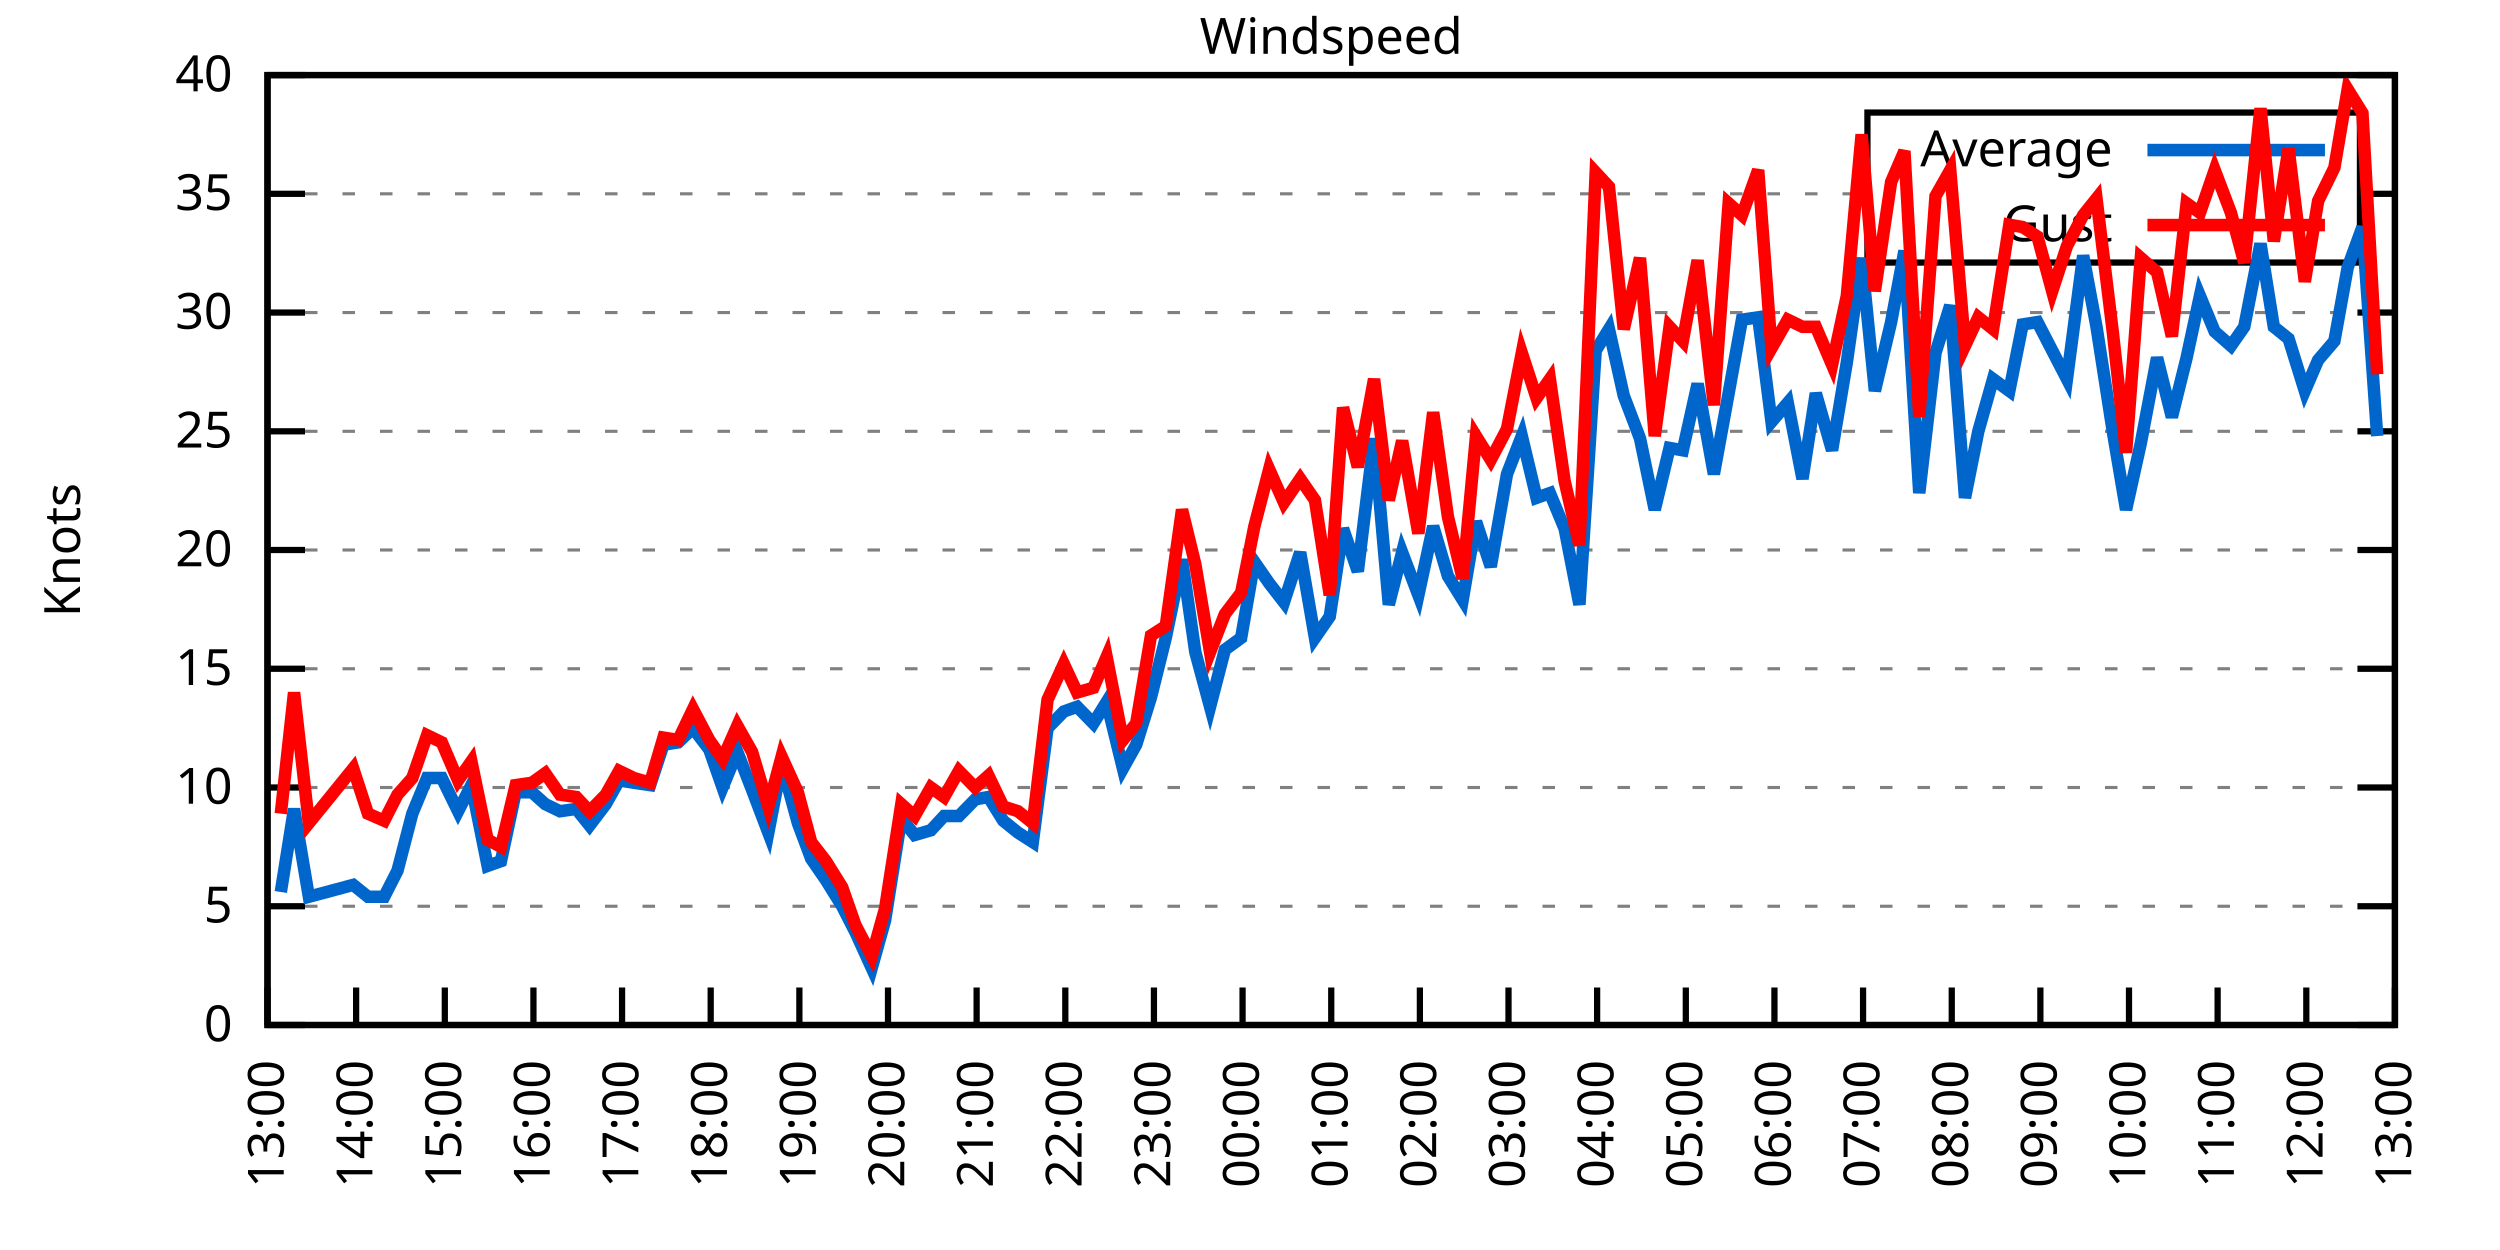
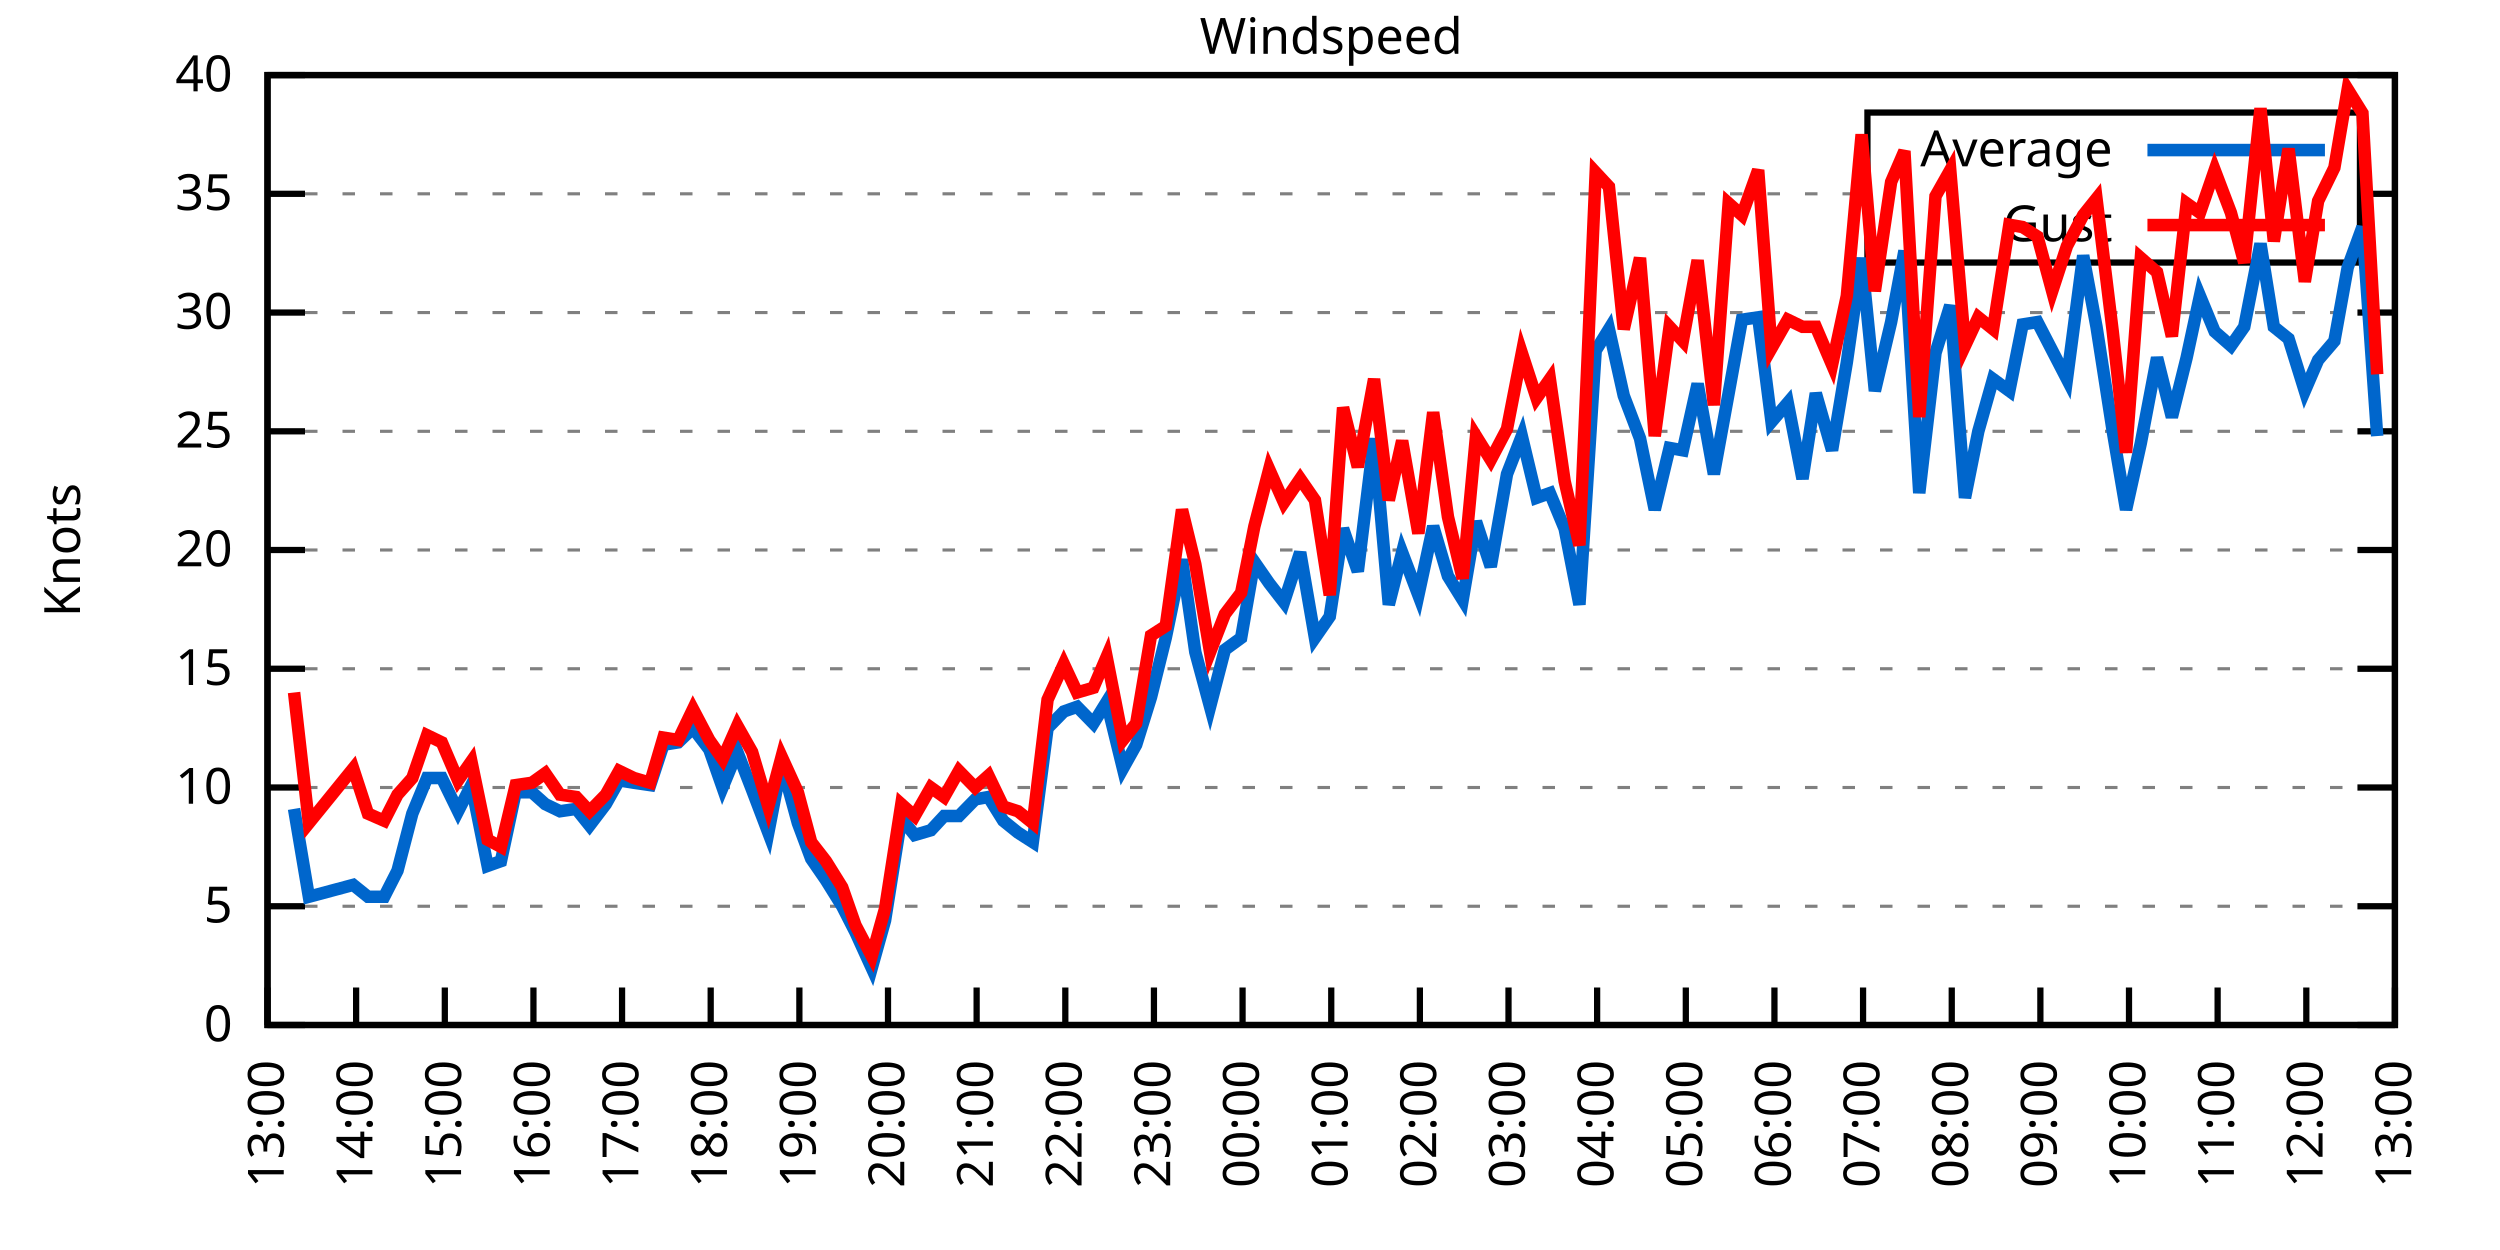
<svg xmlns="http://www.w3.org/2000/svg" xmlns:xlink="http://www.w3.org/1999/xlink" width="400" height="200" viewBox="0 0 400 200">
  <g id="gnuplot_canvas">
    <rect x="0" y="0" width="400" height="200" fill="none" />
    <defs>
      <circle id="gpDot" r="0.5" stroke-width="0.5" stroke="currentColor" />
      <path id="gpPt0" stroke-width="0.333" stroke="currentColor" d="M-1,0 h2 M0,-1 v2" />
      <path id="gpPt1" stroke-width="0.333" stroke="currentColor" d="M-1,-1 L1,1 M1,-1 L-1,1" />
      <path id="gpPt2" stroke-width="0.333" stroke="currentColor" d="M-1,0 L1,0 M0,-1 L0,1 M-1,-1 L1,1 M-1,1 L1,-1" />
      <rect id="gpPt3" stroke-width="0.333" stroke="currentColor" x="-1" y="-1" width="2" height="2" />
      <rect id="gpPt4" stroke-width="0.333" stroke="currentColor" fill="currentColor" x="-1" y="-1" width="2" height="2" />
      <circle id="gpPt5" stroke-width="0.333" stroke="currentColor" cx="0" cy="0" r="1" />
      <use xlink:href="#gpPt5" id="gpPt6" fill="currentColor" stroke="none" />
      <path id="gpPt7" stroke-width="0.333" stroke="currentColor" d="M0,-1.33 L-1.33,0.67 L1.33,0.67 z" />
      <use xlink:href="#gpPt7" id="gpPt8" fill="currentColor" stroke="none" />
      <use xlink:href="#gpPt7" id="gpPt9" stroke="currentColor" transform="rotate(180)" />
      <use xlink:href="#gpPt9" id="gpPt10" fill="currentColor" stroke="none" />
      <use xlink:href="#gpPt3" id="gpPt11" stroke="currentColor" transform="rotate(45)" />
      <use xlink:href="#gpPt11" id="gpPt12" fill="currentColor" stroke="none" />
      <path id="gpPt13" stroke-width="0.333" stroke="currentColor" d="M0,1.330 L1.265,0.411 L0.782,-1.067 L-0.782,-1.076 L-1.265,0.411 z" />
      <use xlink:href="#gpPt13" id="gpPt14" fill="currentColor" stroke="none" />
      <filter id="textbox" filterUnits="objectBoundingBox" x="0" y="0" height="1" width="1">
        <feFlood flood-color="white" flood-opacity="1" result="bgnd" />
        <feComposite in="SourceGraphic" in2="bgnd" operator="atop" />
      </filter>
      <filter id="greybox" filterUnits="objectBoundingBox" x="0" y="0" height="1" width="1">
        <feFlood flood-color="lightgrey" flood-opacity="1" result="grey" />
        <feComposite in="SourceGraphic" in2="grey" operator="atop" />
      </filter>
    </defs>
    <g fill="none" color="white" stroke="currentColor" stroke-width="1.00" stroke-linecap="butt" stroke-linejoin="miter">
</g>
    <g fill="none" color="black" stroke="currentColor" stroke-width="1.00" stroke-linecap="butt" stroke-linejoin="miter">
      <g stroke="none" shape-rendering="crispEdges">
        <polygon fill="rgb(255, 255, 255)" points="42.80,164.00 383.18,164.00 383.18,12.02 42.80,12.02 " />
      </g>
    </g>
    <g fill="none" color="black" stroke="currentColor" stroke-width="1.00" stroke-linecap="butt" stroke-linejoin="miter">
</g>
    <g fill="none" color="black" stroke="black" stroke-width="0.50" stroke-linecap="butt" stroke-linejoin="miter">
</g>
    <g fill="none" color="gray" stroke="currentColor" stroke-width="0.50" stroke-linecap="butt" stroke-linejoin="miter">
      <path stroke="gray" stroke-dasharray="2,4" class="gridline" d="M42.80,164.00 L383.19,164.00  " />
    </g>
    <g fill="none" color="gray" stroke="gray" stroke-width="1.00" stroke-linecap="butt" stroke-linejoin="miter">
</g>
    <g fill="none" color="black" stroke="currentColor" stroke-width="1.00" stroke-linecap="butt" stroke-linejoin="miter">
      <path stroke="black" d="M42.80,164.00 L48.80,164.00 M383.19,164.00 L377.19,164.00  " />
      <g transform="translate(37.20,166.60)" stroke="none" fill="black" font-family="Sans" font-size="8.00" text-anchor="end">
        <text>
          <tspan font-family="Sans"> 0</tspan>
        </text>
      </g>
    </g>
    <g fill="none" color="black" stroke="currentColor" stroke-width="1.00" stroke-linecap="butt" stroke-linejoin="miter">
</g>
    <g fill="none" color="black" stroke="black" stroke-width="0.50" stroke-linecap="butt" stroke-linejoin="miter">
</g>
    <g fill="none" color="gray" stroke="currentColor" stroke-width="0.50" stroke-linecap="butt" stroke-linejoin="miter">
      <path stroke="gray" stroke-dasharray="2,4" class="gridline" d="M42.80,145.00 L383.19,145.00  " />
    </g>
    <g fill="none" color="gray" stroke="gray" stroke-width="1.00" stroke-linecap="butt" stroke-linejoin="miter">
</g>
    <g fill="none" color="black" stroke="currentColor" stroke-width="1.00" stroke-linecap="butt" stroke-linejoin="miter">
      <path stroke="black" d="M42.80,145.00 L48.80,145.00 M383.19,145.00 L377.19,145.00  " />
      <g transform="translate(37.20,147.60)" stroke="none" fill="black" font-family="Sans" font-size="8.00" text-anchor="end">
        <text>
          <tspan font-family="Sans"> 5</tspan>
        </text>
      </g>
    </g>
    <g fill="none" color="black" stroke="currentColor" stroke-width="1.00" stroke-linecap="butt" stroke-linejoin="miter">
</g>
    <g fill="none" color="black" stroke="black" stroke-width="0.50" stroke-linecap="butt" stroke-linejoin="miter">
</g>
    <g fill="none" color="gray" stroke="currentColor" stroke-width="0.50" stroke-linecap="butt" stroke-linejoin="miter">
      <path stroke="gray" stroke-dasharray="2,4" class="gridline" d="M42.80,126.00 L383.19,126.00  " />
    </g>
    <g fill="none" color="gray" stroke="gray" stroke-width="1.00" stroke-linecap="butt" stroke-linejoin="miter">
</g>
    <g fill="none" color="black" stroke="currentColor" stroke-width="1.00" stroke-linecap="butt" stroke-linejoin="miter">
      <path stroke="black" d="M42.80,126.00 L48.80,126.00 M383.19,126.00 L377.19,126.00  " />
      <g transform="translate(37.20,128.60)" stroke="none" fill="black" font-family="Sans" font-size="8.00" text-anchor="end">
        <text>
          <tspan font-family="Sans"> 10</tspan>
        </text>
      </g>
    </g>
    <g fill="none" color="black" stroke="currentColor" stroke-width="1.00" stroke-linecap="butt" stroke-linejoin="miter">
</g>
    <g fill="none" color="black" stroke="black" stroke-width="0.50" stroke-linecap="butt" stroke-linejoin="miter">
</g>
    <g fill="none" color="gray" stroke="currentColor" stroke-width="0.50" stroke-linecap="butt" stroke-linejoin="miter">
      <path stroke="gray" stroke-dasharray="2,4" class="gridline" d="M42.80,107.00 L383.19,107.00  " />
    </g>
    <g fill="none" color="gray" stroke="gray" stroke-width="1.00" stroke-linecap="butt" stroke-linejoin="miter">
</g>
    <g fill="none" color="black" stroke="currentColor" stroke-width="1.00" stroke-linecap="butt" stroke-linejoin="miter">
      <path stroke="black" d="M42.80,107.00 L48.80,107.00 M383.19,107.00 L377.19,107.00  " />
      <g transform="translate(37.20,109.60)" stroke="none" fill="black" font-family="Sans" font-size="8.00" text-anchor="end">
        <text>
          <tspan font-family="Sans"> 15</tspan>
        </text>
      </g>
    </g>
    <g fill="none" color="black" stroke="currentColor" stroke-width="1.00" stroke-linecap="butt" stroke-linejoin="miter">
</g>
    <g fill="none" color="black" stroke="black" stroke-width="0.50" stroke-linecap="butt" stroke-linejoin="miter">
</g>
    <g fill="none" color="gray" stroke="currentColor" stroke-width="0.50" stroke-linecap="butt" stroke-linejoin="miter">
      <path stroke="gray" stroke-dasharray="2,4" class="gridline" d="M42.80,88.00 L383.19,88.00  " />
    </g>
    <g fill="none" color="gray" stroke="gray" stroke-width="1.00" stroke-linecap="butt" stroke-linejoin="miter">
</g>
    <g fill="none" color="black" stroke="currentColor" stroke-width="1.00" stroke-linecap="butt" stroke-linejoin="miter">
      <path stroke="black" d="M42.80,88.00 L48.80,88.00 M383.19,88.00 L377.19,88.00  " />
      <g transform="translate(37.20,90.60)" stroke="none" fill="black" font-family="Sans" font-size="8.00" text-anchor="end">
        <text>
          <tspan font-family="Sans"> 20</tspan>
        </text>
      </g>
    </g>
    <g fill="none" color="black" stroke="currentColor" stroke-width="1.00" stroke-linecap="butt" stroke-linejoin="miter">
</g>
    <g fill="none" color="black" stroke="black" stroke-width="0.50" stroke-linecap="butt" stroke-linejoin="miter">
</g>
    <g fill="none" color="gray" stroke="currentColor" stroke-width="0.50" stroke-linecap="butt" stroke-linejoin="miter">
      <path stroke="gray" stroke-dasharray="2,4" class="gridline" d="M42.80,69.01 L383.19,69.01  " />
    </g>
    <g fill="none" color="gray" stroke="gray" stroke-width="1.00" stroke-linecap="butt" stroke-linejoin="miter">
</g>
    <g fill="none" color="black" stroke="currentColor" stroke-width="1.00" stroke-linecap="butt" stroke-linejoin="miter">
      <path stroke="black" d="M42.80,69.01 L48.80,69.01 M383.19,69.01 L377.19,69.01  " />
      <g transform="translate(37.20,71.61)" stroke="none" fill="black" font-family="Sans" font-size="8.00" text-anchor="end">
        <text>
          <tspan font-family="Sans"> 25</tspan>
        </text>
      </g>
    </g>
    <g fill="none" color="black" stroke="currentColor" stroke-width="1.00" stroke-linecap="butt" stroke-linejoin="miter">
</g>
    <g fill="none" color="black" stroke="black" stroke-width="0.50" stroke-linecap="butt" stroke-linejoin="miter">
</g>
    <g fill="none" color="gray" stroke="currentColor" stroke-width="0.50" stroke-linecap="butt" stroke-linejoin="miter">
      <path stroke="gray" stroke-dasharray="2,4" class="gridline" d="M42.80,50.01 L383.19,50.01  " />
    </g>
    <g fill="none" color="gray" stroke="gray" stroke-width="1.00" stroke-linecap="butt" stroke-linejoin="miter">
</g>
    <g fill="none" color="black" stroke="currentColor" stroke-width="1.00" stroke-linecap="butt" stroke-linejoin="miter">
      <path stroke="black" d="M42.80,50.01 L48.80,50.01 M383.19,50.01 L377.19,50.01  " />
      <g transform="translate(37.20,52.61)" stroke="none" fill="black" font-family="Sans" font-size="8.00" text-anchor="end">
        <text>
          <tspan font-family="Sans"> 30</tspan>
        </text>
      </g>
    </g>
    <g fill="none" color="black" stroke="currentColor" stroke-width="1.00" stroke-linecap="butt" stroke-linejoin="miter">
</g>
    <g fill="none" color="black" stroke="black" stroke-width="0.50" stroke-linecap="butt" stroke-linejoin="miter">
</g>
    <g fill="none" color="gray" stroke="currentColor" stroke-width="0.50" stroke-linecap="butt" stroke-linejoin="miter">
      <path stroke="gray" stroke-dasharray="2,4" class="gridline" d="M42.80,31.01 L298.79,31.01 M377.59,31.01 L383.19,31.01  " />
    </g>
    <g fill="none" color="gray" stroke="gray" stroke-width="1.00" stroke-linecap="butt" stroke-linejoin="miter">
</g>
    <g fill="none" color="black" stroke="currentColor" stroke-width="1.00" stroke-linecap="butt" stroke-linejoin="miter">
      <path stroke="black" d="M42.80,31.01 L48.80,31.01 M383.19,31.01 L377.19,31.01  " />
      <g transform="translate(37.20,33.61)" stroke="none" fill="black" font-family="Sans" font-size="8.00" text-anchor="end">
        <text>
          <tspan font-family="Sans"> 35</tspan>
        </text>
      </g>
    </g>
    <g fill="none" color="black" stroke="currentColor" stroke-width="1.00" stroke-linecap="butt" stroke-linejoin="miter">
</g>
    <g fill="none" color="black" stroke="black" stroke-width="0.50" stroke-linecap="butt" stroke-linejoin="miter">
</g>
    <g fill="none" color="gray" stroke="currentColor" stroke-width="0.50" stroke-linecap="butt" stroke-linejoin="miter">
      <path stroke="gray" stroke-dasharray="2,4" class="gridline" d="M42.80,12.01 L383.19,12.01  " />
    </g>
    <g fill="none" color="gray" stroke="gray" stroke-width="1.00" stroke-linecap="butt" stroke-linejoin="miter">
</g>
    <g fill="none" color="black" stroke="currentColor" stroke-width="1.00" stroke-linecap="butt" stroke-linejoin="miter">
      <path stroke="black" d="M42.80,12.01 L48.80,12.01 M383.19,12.01 L377.19,12.01  " />
      <g transform="translate(37.20,14.61)" stroke="none" fill="black" font-family="Sans" font-size="8.00" text-anchor="end">
        <text>
          <tspan font-family="Sans"> 40</tspan>
        </text>
      </g>
    </g>
    <g fill="none" color="black" stroke="currentColor" stroke-width="1.00" stroke-linecap="butt" stroke-linejoin="miter">
      <path stroke="black" d="M42.80,164.00 L42.80,158.00  " />
      <g transform="translate(45.40,169.60) rotate(270.00)" stroke="none" fill="black" font-family="Sans" font-size="8.00" text-anchor="end">
        <text>
          <tspan font-family="Sans">13:00</tspan>
        </text>
      </g>
    </g>
    <g fill="none" color="black" stroke="currentColor" stroke-width="1.00" stroke-linecap="butt" stroke-linejoin="miter">
      <path stroke="black" d="M56.98,164.00 L56.98,158.00  " />
      <g transform="translate(59.58,169.60) rotate(270.00)" stroke="none" fill="black" font-family="Sans" font-size="8.00" text-anchor="end">
        <text>
          <tspan font-family="Sans">14:00</tspan>
        </text>
      </g>
    </g>
    <g fill="none" color="black" stroke="currentColor" stroke-width="1.00" stroke-linecap="butt" stroke-linejoin="miter">
      <path stroke="black" d="M71.17,164.00 L71.17,158.00  " />
      <g transform="translate(73.77,169.60) rotate(270.00)" stroke="none" fill="black" font-family="Sans" font-size="8.00" text-anchor="end">
        <text>
          <tspan font-family="Sans">15:00</tspan>
        </text>
      </g>
    </g>
    <g fill="none" color="black" stroke="currentColor" stroke-width="1.00" stroke-linecap="butt" stroke-linejoin="miter">
      <path stroke="black" d="M85.35,164.00 L85.35,158.00  " />
      <g transform="translate(87.95,169.60) rotate(270.00)" stroke="none" fill="black" font-family="Sans" font-size="8.00" text-anchor="end">
        <text>
          <tspan font-family="Sans">16:00</tspan>
        </text>
      </g>
    </g>
    <g fill="none" color="black" stroke="currentColor" stroke-width="1.00" stroke-linecap="butt" stroke-linejoin="miter">
      <path stroke="black" d="M99.53,164.00 L99.53,158.00  " />
      <g transform="translate(102.13,169.60) rotate(270.00)" stroke="none" fill="black" font-family="Sans" font-size="8.00" text-anchor="end">
        <text>
          <tspan font-family="Sans">17:00</tspan>
        </text>
      </g>
    </g>
    <g fill="none" color="black" stroke="currentColor" stroke-width="1.00" stroke-linecap="butt" stroke-linejoin="miter">
      <path stroke="black" d="M113.71,164.00 L113.71,158.00  " />
      <g transform="translate(116.31,169.60) rotate(270.00)" stroke="none" fill="black" font-family="Sans" font-size="8.00" text-anchor="end">
        <text>
          <tspan font-family="Sans">18:00</tspan>
        </text>
      </g>
    </g>
    <g fill="none" color="black" stroke="currentColor" stroke-width="1.00" stroke-linecap="butt" stroke-linejoin="miter">
      <path stroke="black" d="M127.90,164.00 L127.90,158.00  " />
      <g transform="translate(130.50,169.60) rotate(270.00)" stroke="none" fill="black" font-family="Sans" font-size="8.00" text-anchor="end">
        <text>
          <tspan font-family="Sans">19:00</tspan>
        </text>
      </g>
    </g>
    <g fill="none" color="black" stroke="currentColor" stroke-width="1.00" stroke-linecap="butt" stroke-linejoin="miter">
      <path stroke="black" d="M142.08,164.00 L142.08,158.00  " />
      <g transform="translate(144.68,169.60) rotate(270.00)" stroke="none" fill="black" font-family="Sans" font-size="8.00" text-anchor="end">
        <text>
          <tspan font-family="Sans">20:00</tspan>
        </text>
      </g>
    </g>
    <g fill="none" color="black" stroke="currentColor" stroke-width="1.00" stroke-linecap="butt" stroke-linejoin="miter">
      <path stroke="black" d="M156.26,164.00 L156.26,158.00  " />
      <g transform="translate(158.86,169.60) rotate(270.00)" stroke="none" fill="black" font-family="Sans" font-size="8.00" text-anchor="end">
        <text>
          <tspan font-family="Sans">21:00</tspan>
        </text>
      </g>
    </g>
    <g fill="none" color="black" stroke="currentColor" stroke-width="1.00" stroke-linecap="butt" stroke-linejoin="miter">
      <path stroke="black" d="M170.45,164.00 L170.45,158.00  " />
      <g transform="translate(173.05,169.60) rotate(270.00)" stroke="none" fill="black" font-family="Sans" font-size="8.00" text-anchor="end">
        <text>
          <tspan font-family="Sans">22:00</tspan>
        </text>
      </g>
    </g>
    <g fill="none" color="black" stroke="currentColor" stroke-width="1.00" stroke-linecap="butt" stroke-linejoin="miter">
      <path stroke="black" d="M184.63,164.00 L184.63,158.00  " />
      <g transform="translate(187.23,169.60) rotate(270.00)" stroke="none" fill="black" font-family="Sans" font-size="8.00" text-anchor="end">
        <text>
          <tspan font-family="Sans">23:00</tspan>
        </text>
      </g>
    </g>
    <g fill="none" color="black" stroke="currentColor" stroke-width="1.00" stroke-linecap="butt" stroke-linejoin="miter">
      <path stroke="black" d="M198.81,164.00 L198.81,158.00  " />
      <g transform="translate(201.41,169.60) rotate(270.00)" stroke="none" fill="black" font-family="Sans" font-size="8.00" text-anchor="end">
        <text>
          <tspan font-family="Sans">00:00</tspan>
        </text>
      </g>
    </g>
    <g fill="none" color="black" stroke="currentColor" stroke-width="1.00" stroke-linecap="butt" stroke-linejoin="miter">
      <path stroke="black" d="M213.00,164.00 L213.00,158.00  " />
      <g transform="translate(215.60,169.60) rotate(270.00)" stroke="none" fill="black" font-family="Sans" font-size="8.00" text-anchor="end">
        <text>
          <tspan font-family="Sans">01:00</tspan>
        </text>
      </g>
    </g>
    <g fill="none" color="black" stroke="currentColor" stroke-width="1.00" stroke-linecap="butt" stroke-linejoin="miter">
      <path stroke="black" d="M227.18,164.00 L227.18,158.00  " />
      <g transform="translate(229.78,169.60) rotate(270.00)" stroke="none" fill="black" font-family="Sans" font-size="8.00" text-anchor="end">
        <text>
          <tspan font-family="Sans">02:00</tspan>
        </text>
      </g>
    </g>
    <g fill="none" color="black" stroke="currentColor" stroke-width="1.00" stroke-linecap="butt" stroke-linejoin="miter">
      <path stroke="black" d="M241.36,164.00 L241.36,158.00  " />
      <g transform="translate(243.96,169.60) rotate(270.00)" stroke="none" fill="black" font-family="Sans" font-size="8.00" text-anchor="end">
        <text>
          <tspan font-family="Sans">03:00</tspan>
        </text>
      </g>
    </g>
    <g fill="none" color="black" stroke="currentColor" stroke-width="1.00" stroke-linecap="butt" stroke-linejoin="miter">
      <path stroke="black" d="M255.54,164.00 L255.54,158.00  " />
      <g transform="translate(258.14,169.60) rotate(270.00)" stroke="none" fill="black" font-family="Sans" font-size="8.00" text-anchor="end">
        <text>
          <tspan font-family="Sans">04:00</tspan>
        </text>
      </g>
    </g>
    <g fill="none" color="black" stroke="currentColor" stroke-width="1.00" stroke-linecap="butt" stroke-linejoin="miter">
      <path stroke="black" d="M269.73,164.00 L269.73,158.00  " />
      <g transform="translate(272.33,169.60) rotate(270.00)" stroke="none" fill="black" font-family="Sans" font-size="8.00" text-anchor="end">
        <text>
          <tspan font-family="Sans">05:00</tspan>
        </text>
      </g>
    </g>
    <g fill="none" color="black" stroke="currentColor" stroke-width="1.00" stroke-linecap="butt" stroke-linejoin="miter">
      <path stroke="black" d="M283.91,164.00 L283.91,158.00  " />
      <g transform="translate(286.51,169.60) rotate(270.00)" stroke="none" fill="black" font-family="Sans" font-size="8.00" text-anchor="end">
        <text>
          <tspan font-family="Sans">06:00</tspan>
        </text>
      </g>
    </g>
    <g fill="none" color="black" stroke="currentColor" stroke-width="1.00" stroke-linecap="butt" stroke-linejoin="miter">
      <path stroke="black" d="M298.09,164.00 L298.09,158.00  " />
      <g transform="translate(300.69,169.60) rotate(270.00)" stroke="none" fill="black" font-family="Sans" font-size="8.00" text-anchor="end">
        <text>
          <tspan font-family="Sans">07:00</tspan>
        </text>
      </g>
    </g>
    <g fill="none" color="black" stroke="currentColor" stroke-width="1.00" stroke-linecap="butt" stroke-linejoin="miter">
      <path stroke="black" d="M312.28,164.00 L312.28,158.00  " />
      <g transform="translate(314.88,169.60) rotate(270.00)" stroke="none" fill="black" font-family="Sans" font-size="8.00" text-anchor="end">
        <text>
          <tspan font-family="Sans">08:00</tspan>
        </text>
      </g>
    </g>
    <g fill="none" color="black" stroke="currentColor" stroke-width="1.00" stroke-linecap="butt" stroke-linejoin="miter">
      <path stroke="black" d="M326.46,164.00 L326.46,158.00  " />
      <g transform="translate(329.06,169.60) rotate(270.00)" stroke="none" fill="black" font-family="Sans" font-size="8.00" text-anchor="end">
        <text>
          <tspan font-family="Sans">09:00</tspan>
        </text>
      </g>
    </g>
    <g fill="none" color="black" stroke="currentColor" stroke-width="1.00" stroke-linecap="butt" stroke-linejoin="miter">
      <path stroke="black" d="M340.64,164.00 L340.64,158.00  " />
      <g transform="translate(343.24,169.60) rotate(270.00)" stroke="none" fill="black" font-family="Sans" font-size="8.00" text-anchor="end">
        <text>
          <tspan font-family="Sans">10:00</tspan>
        </text>
      </g>
    </g>
    <g fill="none" color="black" stroke="currentColor" stroke-width="1.00" stroke-linecap="butt" stroke-linejoin="miter">
      <path stroke="black" d="M354.82,164.00 L354.82,158.00  " />
      <g transform="translate(357.42,169.60) rotate(270.00)" stroke="none" fill="black" font-family="Sans" font-size="8.00" text-anchor="end">
        <text>
          <tspan font-family="Sans">11:00</tspan>
        </text>
      </g>
    </g>
    <g fill="none" color="black" stroke="currentColor" stroke-width="1.00" stroke-linecap="butt" stroke-linejoin="miter">
      <path stroke="black" d="M369.01,164.00 L369.01,158.00  " />
      <g transform="translate(371.61,169.60) rotate(270.00)" stroke="none" fill="black" font-family="Sans" font-size="8.00" text-anchor="end">
        <text>
          <tspan font-family="Sans">12:00</tspan>
        </text>
      </g>
    </g>
    <g fill="none" color="black" stroke="currentColor" stroke-width="1.00" stroke-linecap="butt" stroke-linejoin="miter">
      <path stroke="black" d="M383.19,164.00 L383.19,158.00  " />
      <g transform="translate(385.79,169.60) rotate(270.00)" stroke="none" fill="black" font-family="Sans" font-size="8.00" text-anchor="end">
        <text>
          <tspan font-family="Sans">13:00</tspan>
        </text>
      </g>
    </g>
    <g fill="none" color="black" stroke="currentColor" stroke-width="1.00" stroke-linecap="butt" stroke-linejoin="miter">
</g>
    <g fill="none" color="black" stroke="currentColor" stroke-width="1.00" stroke-linecap="butt" stroke-linejoin="miter">
      <path stroke="black" d="M42.80,12.01 L42.80,164.00 L383.19,164.00 L383.19,12.01 L42.80,12.01 Z  " />
    </g>
    <g fill="none" color="black" stroke="currentColor" stroke-width="1.00" stroke-linecap="butt" stroke-linejoin="miter">
</g>
    <g fill="none" color="black" stroke="currentColor" stroke-width="1.00" stroke-linecap="butt" stroke-linejoin="miter">
      <path stroke="black" d="M298.79,42.01 L298.79,18.01 L377.59,18.01 L377.59,42.01 L298.79,42.01 Z  " />
    </g>
    <g id="Windspeed_plot_1">
      <g fill="none" color="white" stroke="black" stroke-width="2.00" stroke-linecap="butt" stroke-linejoin="miter">
</g>
      <g fill="none" color="black" stroke="currentColor" stroke-width="2.00" stroke-linecap="butt" stroke-linejoin="miter">
        <g transform="translate(337.99,26.61)" stroke="none" fill="black" font-family="Sans" font-size="8.00" text-anchor="end">
          <text>
            <tspan font-family="Sans">Average</tspan>
          </text>
        </g>
      </g>
      <g fill="none" color="black" stroke="currentColor" stroke-width="2.00" stroke-linecap="butt" stroke-linejoin="miter">
-         <path stroke="rgb(  0, 102, 204)" d="M343.59,24.01 L371.99,24.01 M44.93,142.72 L47.05,129.42 L49.42,143.48 L56.51,141.58 L58.87,143.48 L61.47,143.48   L63.60,139.30 L65.97,130.18 L68.33,124.48 L70.69,124.48 L73.29,129.80 L75.42,125.62 L78.02,138.54 L80.15,137.78   L82.51,126.76 L85.11,126.76 L87.24,128.66 L89.60,129.80 L92.20,129.42 L94.33,132.08 L96.93,128.66 L99.06,124.86   L101.42,125.24 L104.02,125.62 L106.15,119.16 L108.51,118.78 L110.88,116.50 L113.48,119.92 L115.61,126.00 L117.97,120.30   L120.33,126.38 L122.93,133.22 L125.06,122.20 L127.66,131.70 L129.79,137.40 L132.15,140.82 L134.75,145.00 L136.88,149.18   L139.48,154.88 L141.61,147.28 L144.21,130.94 L146.34,133.60 L148.94,132.84 L151.06,130.56 L153.43,130.56 L156.03,127.90   L158.15,127.52 L160.52,131.32 L162.88,133.22 L165.25,134.74 L167.61,116.50 L170.21,113.84 L172.34,113.08 L174.94,115.74   L177.06,112.32 L179.67,122.96 L181.79,119.16 L184.16,111.56 L186.52,102.06 L189.12,89.52 L191.25,104.34 L193.61,113.08   L195.98,103.96 L198.58,102.06 L200.70,89.90 L203.07,93.32 L205.43,96.36 L208.03,88.38 L210.39,102.06 L212.76,98.64   L214.89,84.59 L217.25,91.42 L219.85,70.15 L222.21,96.74 L224.34,88.38 L226.94,95.22 L229.31,84.21 L231.67,92.18   L234.03,95.98 L236.16,83.45 L238.52,90.66 L241.12,75.85 L243.49,69.77 L245.85,79.65 L247.98,78.89 L250.34,84.59   L252.71,96.74 L255.31,56.09 L257.43,52.67 L259.80,63.31 L262.40,70.15 L264.76,81.55 L267.13,71.67 L269.25,72.05   L271.62,61.41 L274.22,75.85 L276.58,62.93 L278.71,51.15 L281.31,50.77 L283.44,67.49 L286.04,64.45 L288.40,76.61   L290.53,62.93 L293.13,72.05 L295.49,57.99 L297.86,41.27 L299.98,62.55 L302.58,51.53 L304.71,40.13 L307.08,78.89   L309.68,56.47 L312.04,48.87 L314.40,79.65 L316.53,69.01 L318.89,60.65 L321.49,62.55 L323.62,51.91 L325.99,51.53   L328.35,56.09 L330.71,60.65 L333.31,40.89 L335.44,52.29 L338.04,69.01 L340.17,81.55 L342.53,70.91 L345.13,57.23   L347.50,66.73 L349.86,57.23 L351.99,47.35 L354.35,53.05 L356.95,55.33 L359.08,52.29 L361.68,38.99 L363.81,52.29   L366.17,54.19 L368.77,62.55 L370.90,57.61 L373.50,54.57 L375.63,42.79 L377.99,36.33 L380.35,69.77  " />
+         <path stroke="rgb(  0, 102, 204)" d="M343.59,24.01 L371.99,24.01 M47.05,129.42 L49.42,143.48 L56.51,141.58 L58.87,143.48 L61.47,143.48 L63.60,139.30   L65.97,130.18 L68.33,124.48 L70.69,124.48 L73.29,129.80 L75.42,125.62 L78.02,138.54 L80.15,137.78 L82.51,126.76   L85.11,126.76 L87.24,128.66 L89.60,129.80 L92.20,129.42 L94.33,132.08 L96.93,128.66 L99.06,124.86 L101.42,125.24   L104.02,125.62 L106.15,119.16 L108.51,118.78 L110.88,116.50 L113.48,119.92 L115.61,126.00 L117.97,120.30 L120.33,126.38   L122.93,133.22 L125.06,122.20 L127.66,131.70 L129.79,137.40 L132.15,140.82 L134.75,145.00 L136.88,149.18 L139.48,154.88   L141.61,147.28 L144.21,130.94 L146.34,133.60 L148.94,132.84 L151.06,130.56 L153.43,130.56 L156.03,127.90 L158.15,127.52   L160.52,131.32 L162.88,133.22 L165.25,134.74 L167.61,116.50 L170.21,113.84 L172.34,113.08 L174.94,115.74 L177.06,112.32   L179.67,122.96 L181.79,119.16 L184.16,111.56 L186.52,102.06 L189.12,89.52 L191.25,104.34 L193.61,113.08 L195.98,103.96   L198.58,102.06 L200.70,89.90 L203.07,93.32 L205.43,96.36 L208.03,88.38 L210.39,102.06 L212.76,98.64 L214.89,84.59   L217.25,91.42 L219.85,70.15 L222.21,96.74 L224.34,88.38 L226.94,95.22 L229.31,84.21 L231.67,92.18 L234.03,95.98   L236.16,83.45 L238.52,90.66 L241.12,75.85 L243.49,69.77 L245.85,79.65 L247.98,78.89 L250.34,84.59 L252.71,96.74   L255.31,56.09 L257.43,52.67 L259.80,63.31 L262.40,70.15 L264.76,81.55 L267.13,71.67 L269.25,72.05 L271.62,61.41   L274.22,75.85 L276.58,62.93 L278.71,51.15 L281.31,50.77 L283.44,67.49 L286.04,64.45 L288.40,76.61 L290.53,62.93   L293.13,72.05 L295.49,57.99 L297.86,41.27 L299.98,62.55 L302.58,51.53 L304.71,40.13 L307.08,78.89 L309.68,56.47   L312.04,48.87 L314.40,79.65 L316.53,69.01 L318.89,60.65 L321.49,62.55 L323.62,51.91 L325.99,51.53 L328.35,56.09   L330.71,60.65 L333.31,40.89 L335.44,52.29 L338.04,69.01 L340.17,81.55 L342.53,70.91 L345.13,57.23 L347.50,66.73   L349.86,57.23 L351.99,47.35 L354.35,53.05 L356.95,55.33 L359.08,52.29 L361.68,38.99 L363.81,52.29 L366.17,54.19   L368.77,62.55 L370.90,57.61 L373.50,54.57 L375.63,42.79 L377.99,36.33 L380.35,69.77  " />
      </g>
    </g>
    <g id="Windspeed_plot_2">
      <g fill="none" color="black" stroke="currentColor" stroke-width="2.00" stroke-linecap="butt" stroke-linejoin="miter">
        <g transform="translate(337.99,38.61)" stroke="none" fill="black" font-family="Sans" font-size="8.00" text-anchor="end">
          <text>
            <tspan font-family="Sans">Gust</tspan>
          </text>
        </g>
      </g>
      <g fill="none" color="black" stroke="currentColor" stroke-width="2.00" stroke-linecap="butt" stroke-linejoin="miter">
-         <path stroke="rgb(255,   0,   0)" d="M343.59,36.01 L371.99,36.01 M44.93,130.18 L47.05,110.80 L49.42,131.70 L56.51,122.96 L58.87,130.18 L61.47,131.32   L63.60,127.14 L65.97,124.48 L68.33,117.64 L70.69,118.78 L73.29,124.86 L75.42,121.82 L78.02,134.36 L80.15,135.50   L82.51,125.62 L85.11,125.24 L87.24,123.72 L89.60,127.14 L92.20,127.52 L94.33,129.80 L96.93,127.14 L99.06,123.34   L101.42,124.48 L104.02,125.24 L106.15,118.02 L108.51,118.40 L110.88,113.46 L113.48,118.40 L115.61,121.44 L117.97,116.12   L120.33,120.30 L122.93,129.04 L125.06,121.06 L127.66,126.76 L129.79,134.74 L132.15,137.78 L134.75,141.96 L136.88,148.04   L139.48,152.98 L141.61,145.38 L144.21,128.66 L146.34,130.56 L148.94,126.00 L151.06,127.52 L153.43,123.34 L156.03,126.00   L158.15,124.10 L160.52,129.04 L162.88,129.80 L165.25,131.70 L167.61,111.94 L170.21,106.24 L172.34,110.80 L174.94,110.04   L177.06,105.10 L179.67,118.40 L181.79,115.74 L184.16,101.68 L186.52,100.16 L189.12,81.55 L191.25,90.28 L193.61,104.34   L195.98,98.26 L198.58,94.84 L200.70,84.21 L203.07,75.09 L205.43,80.41 L208.03,76.61 L210.39,80.03 L212.76,95.22   L214.89,65.21 L217.25,74.71 L219.85,60.65 L222.21,80.03 L224.34,70.53 L226.94,85.35 L229.31,65.97 L231.67,82.69   L234.03,92.56 L236.16,69.77 L238.52,73.57 L241.12,68.63 L243.49,56.47 L245.85,63.69 L247.98,60.65 L250.34,76.99   L252.71,87.25 L255.31,27.59 L257.43,29.87 L259.80,52.67 L262.40,41.27 L264.76,69.77 L267.13,52.29 L269.25,54.57   L271.62,41.65 L274.22,64.83 L276.58,32.53 L278.71,34.43 L281.31,27.21 L283.44,55.71 L286.04,51.15 L288.40,52.29   L290.53,52.29 L293.13,58.37 L295.49,47.35 L297.86,21.51 L299.98,46.59 L302.58,29.11 L304.71,24.17 L307.08,66.73   L309.68,31.39 L312.04,27.21 L314.40,55.33 L316.53,50.77 L318.89,52.67 L321.49,35.95 L323.62,36.33 L325.99,37.85   L328.35,46.59 L330.71,39.37 L333.31,34.43 L335.44,31.77 L338.04,53.05 L340.17,72.43 L342.53,41.27 L345.13,43.55   L347.50,53.81 L349.86,32.53 L351.99,34.05 L354.35,27.21 L356.95,34.05 L359.08,42.03 L361.68,17.33 L363.81,38.61   L366.17,23.79 L368.77,45.07 L370.90,32.15 L373.50,26.83 L375.63,14.29 L377.99,18.09 L380.35,59.89  " />
+         <path stroke="rgb(255,   0,   0)" d="M343.59,36.01 L371.99,36.01 M47.05,110.80 L49.42,131.70 L56.51,122.96 L58.87,130.18 L61.47,131.32 L63.60,127.14   L65.97,124.48 L68.33,117.64 L70.69,118.78 L73.29,124.86 L75.42,121.82 L78.02,134.36 L80.15,135.50 L82.51,125.62   L85.11,125.24 L87.24,123.72 L89.60,127.14 L92.20,127.52 L94.33,129.80 L96.93,127.14 L99.06,123.34 L101.42,124.48   L104.02,125.24 L106.15,118.02 L108.51,118.40 L110.88,113.46 L113.48,118.40 L115.61,121.44 L117.97,116.12 L120.33,120.30   L122.93,129.04 L125.06,121.06 L127.66,126.76 L129.79,134.74 L132.15,137.78 L134.75,141.96 L136.88,148.04 L139.48,152.98   L141.61,145.38 L144.21,128.66 L146.34,130.56 L148.94,126.00 L151.06,127.52 L153.43,123.34 L156.03,126.00 L158.15,124.10   L160.52,129.04 L162.88,129.80 L165.25,131.70 L167.61,111.94 L170.21,106.24 L172.34,110.80 L174.94,110.04 L177.06,105.10   L179.67,118.40 L181.79,115.74 L184.16,101.68 L186.52,100.16 L189.12,81.55 L191.25,90.28 L193.61,104.34 L195.98,98.26   L198.58,94.84 L200.70,84.21 L203.07,75.09 L205.43,80.41 L208.03,76.61 L210.39,80.03 L212.76,95.22 L214.89,65.21   L217.25,74.71 L219.85,60.65 L222.21,80.03 L224.34,70.53 L226.94,85.35 L229.31,65.97 L231.67,82.69 L234.03,92.56   L236.16,69.77 L238.52,73.57 L241.12,68.63 L243.49,56.47 L245.85,63.69 L247.98,60.65 L250.34,76.99 L252.71,87.25   L255.31,27.59 L257.43,29.87 L259.80,52.67 L262.40,41.27 L264.76,69.77 L267.13,52.29 L269.25,54.57 L271.62,41.65   L274.22,64.83 L276.58,32.53 L278.71,34.43 L281.31,27.21 L283.44,55.71 L286.04,51.15 L288.40,52.29 L290.53,52.29   L293.13,58.37 L295.49,47.35 L297.86,21.51 L299.98,46.59 L302.58,29.11 L304.71,24.17 L307.08,66.73 L309.68,31.39   L312.04,27.21 L314.40,55.33 L316.53,50.77 L318.89,52.67 L321.49,35.95 L323.62,36.33 L325.99,37.85 L328.35,46.59   L330.71,39.37 L333.31,34.43 L335.44,31.77 L338.04,53.05 L340.17,72.43 L342.53,41.27 L345.13,43.55 L347.50,53.81   L349.86,32.53 L351.99,34.05 L354.35,27.21 L356.95,34.05 L359.08,42.03 L361.68,17.33 L363.81,38.61 L366.17,23.79   L368.77,45.07 L370.90,32.15 L373.50,26.83 L375.63,14.29 L377.99,18.09 L380.35,59.89  " />
      </g>
    </g>
    <g fill="none" color="black" stroke="currentColor" stroke-width="2.00" stroke-linecap="butt" stroke-linejoin="miter">
</g>
    <g fill="none" color="black" stroke="black" stroke-width="1.00" stroke-linecap="butt" stroke-linejoin="miter">
</g>
    <g fill="none" color="black" stroke="currentColor" stroke-width="1.00" stroke-linecap="butt" stroke-linejoin="miter">
      <path stroke="black" d="M42.80,12.01 L42.80,164.00 L383.19,164.00 L383.19,12.01 L42.80,12.01 Z  " />
      <g transform="translate(12.80,88.01) rotate(270.00)" stroke="none" fill="black" font-family="Sans" font-size="8.00" text-anchor="middle">
        <text>
          <tspan font-family="Sans">Knots</tspan>
        </text>
      </g>
    </g>
    <g fill="none" color="black" stroke="currentColor" stroke-width="1.00" stroke-linecap="butt" stroke-linejoin="miter">
</g>
    <g fill="none" color="black" stroke="currentColor" stroke-width="1.00" stroke-linecap="butt" stroke-linejoin="miter">
      <g transform="translate(212.99,8.61)" stroke="none" fill="black" font-family="Sans" font-size="8.00" text-anchor="middle">
        <text>
          <tspan font-family="Sans">Windspeed</tspan>
        </text>
      </g>
    </g>
    <g fill="none" color="black" stroke="currentColor" stroke-width="1.00" stroke-linecap="butt" stroke-linejoin="miter">
</g>
  </g>
</svg>
